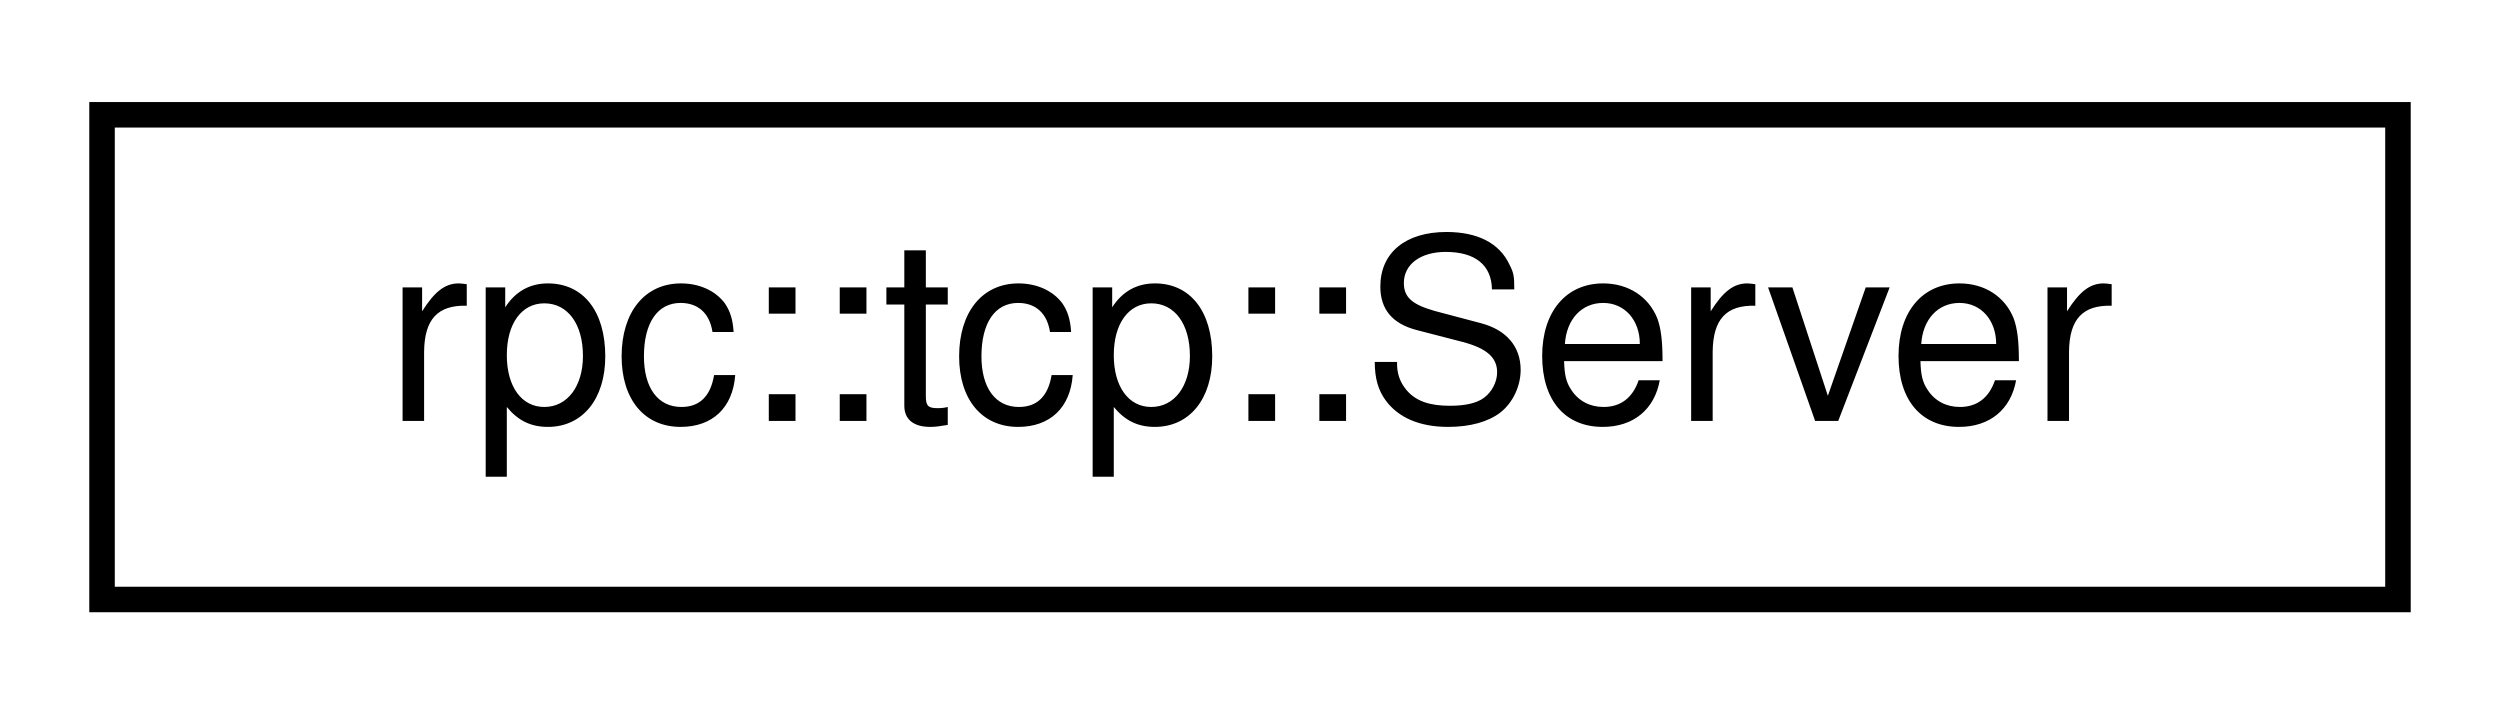
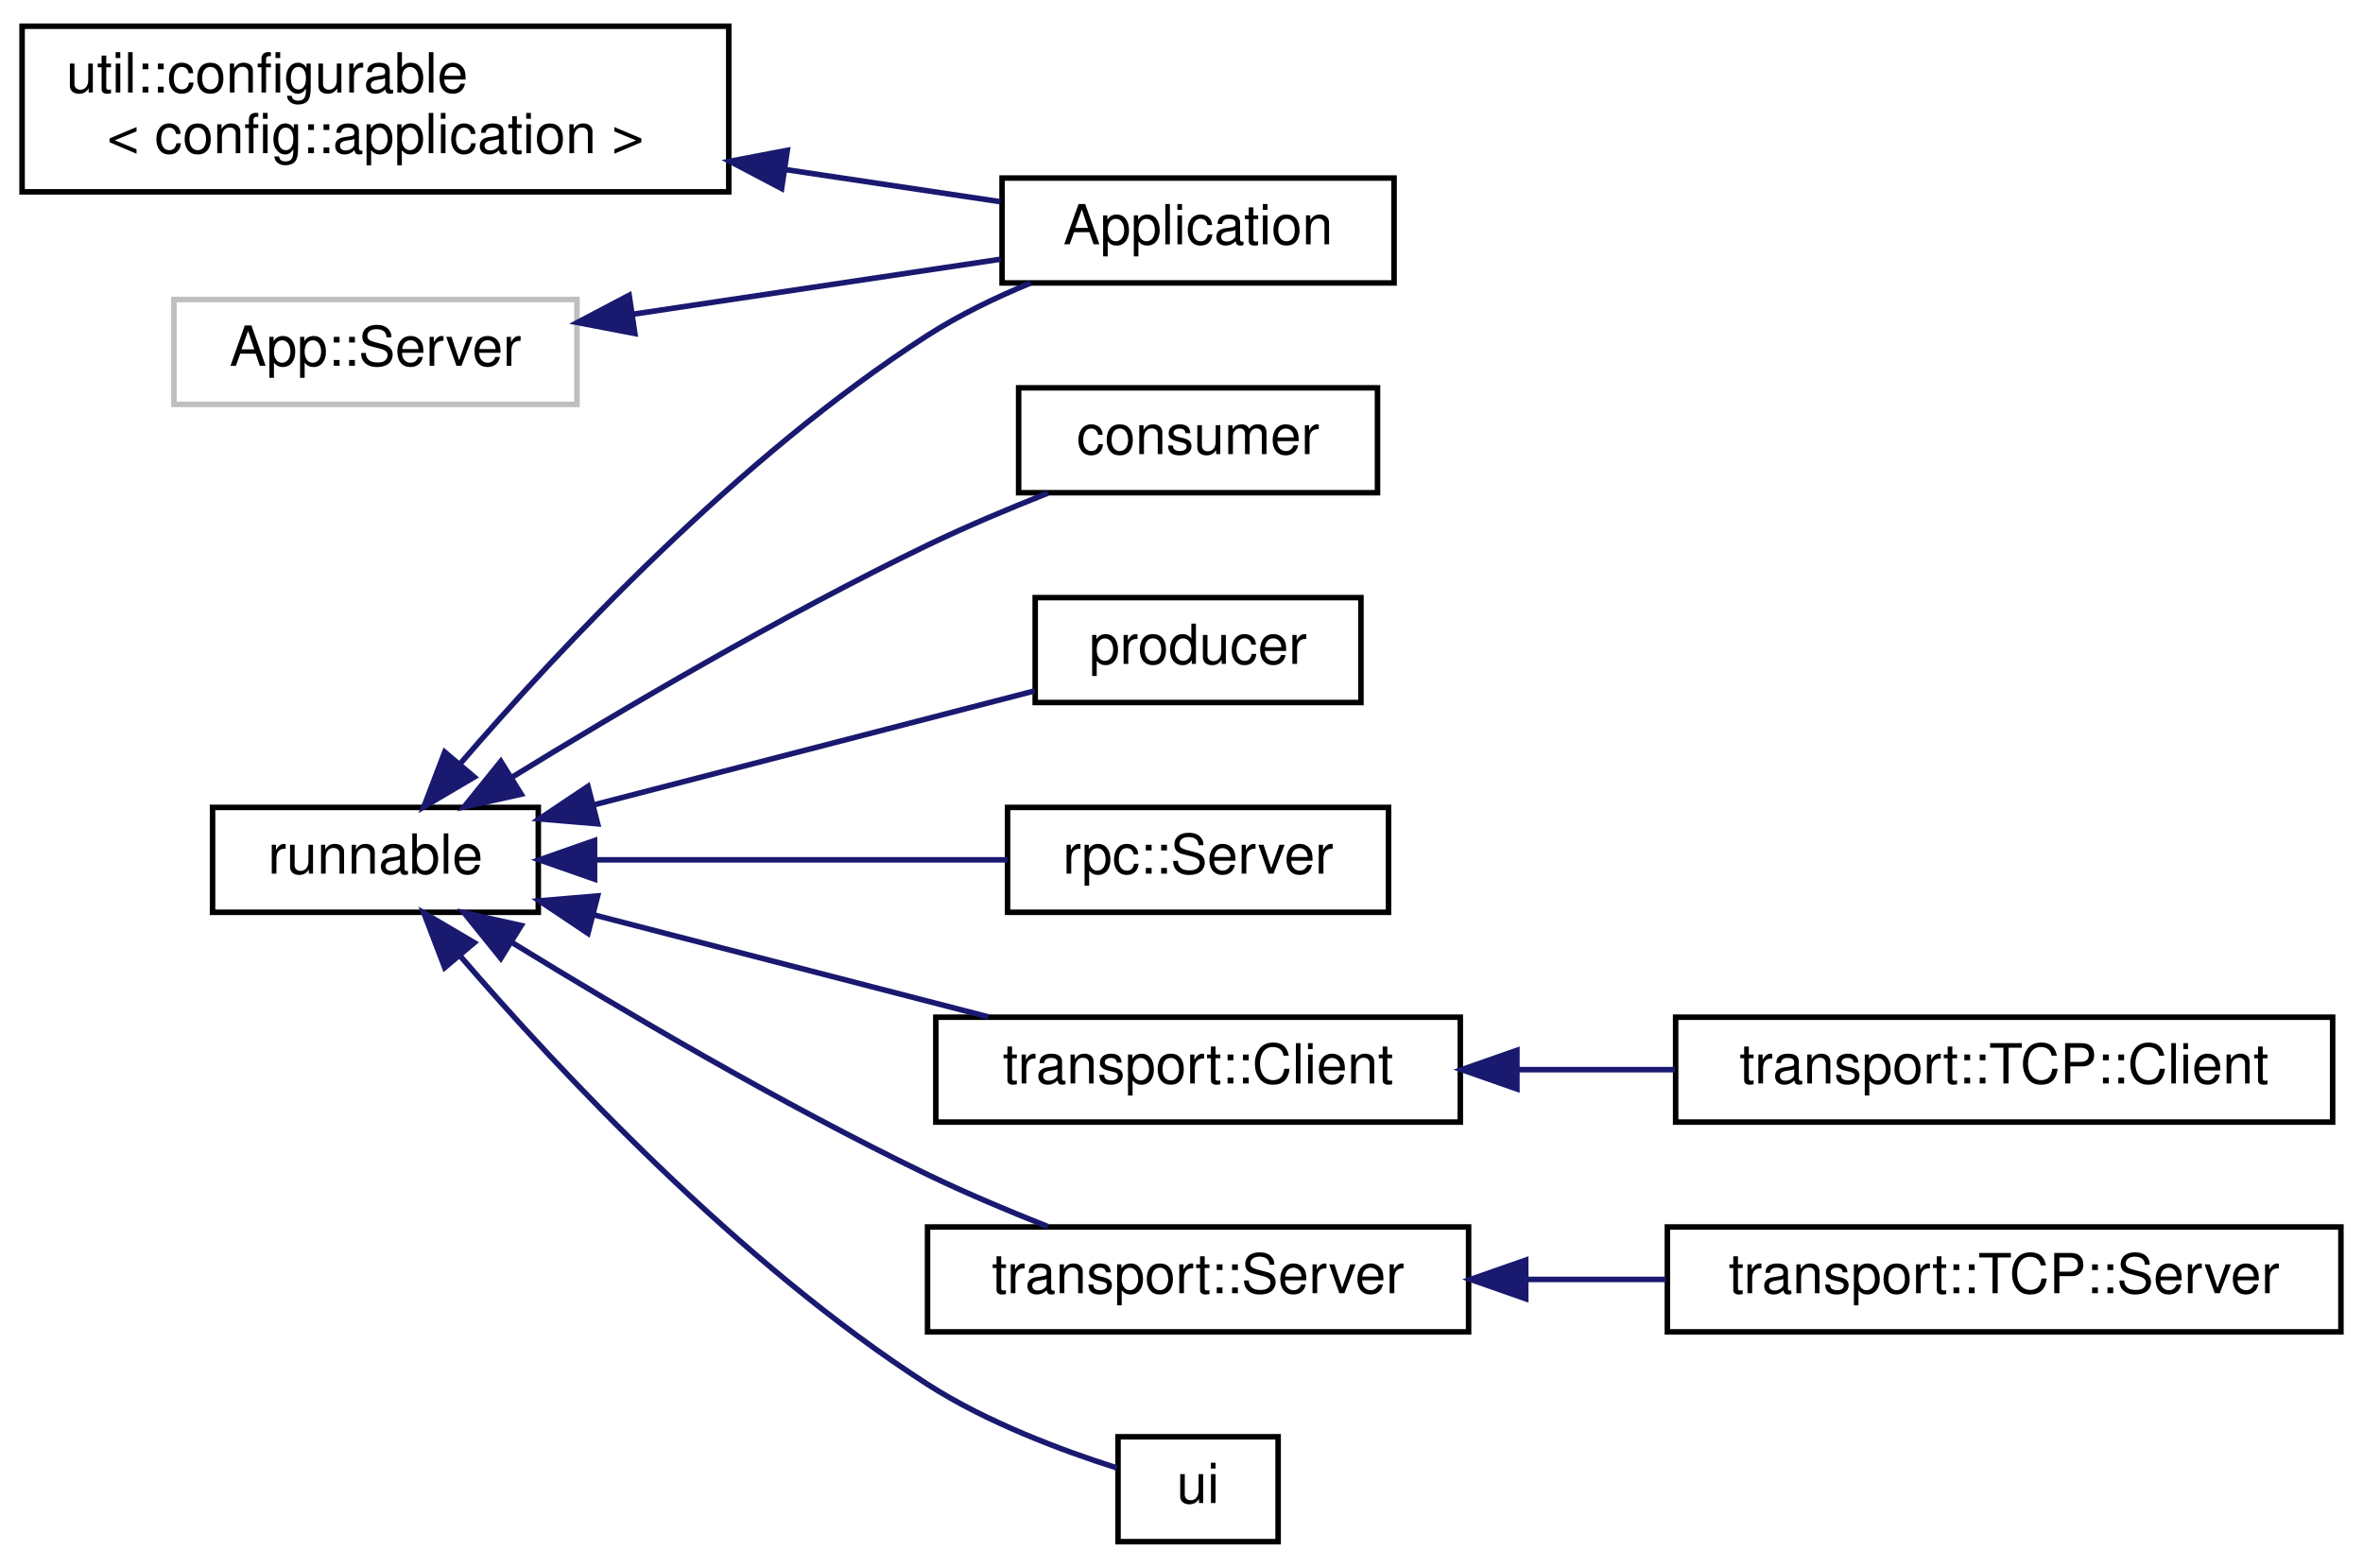
- <svg xmlns="http://www.w3.org/2000/svg" xmlns:xlink="http://www.w3.org/1999/xlink" width="98pt" height="28pt" viewBox="0.00 0.00 98.00 28.00">
-   <g id="graph0" class="graph" transform="scale(1 1) rotate(0) translate(4 24)">
+ <svg xmlns="http://www.w3.org/2000/svg" xmlns:xlink="http://www.w3.org/1999/xlink" width="428pt" height="284pt" viewBox="0.00 0.00 428.00 283.50">
+   <g id="graph0" class="graph" transform="scale(1 1) rotate(0) translate(4 279.5)">
    <g id="node1" class="node">
      <g id="a_node1">
-         <a target="_parent" xlink:href="../libpalliate/classrpc_1_1tcp_1_1Server.html" xlink:title=" ">
-           <polygon fill="none" stroke="black" points="0,-0.5 0,-19.5 90,-19.5 90,-0.5 0,-0.5" />
-           <text text-anchor="middle" x="45" y="-7.5" font-family="Helvetica,sans-Serif" font-size="10.00">rpc::tcp::Server</text>
+         <a target="_parent" xlink:href="../libpalliate/classutil_1_1configurable.html" xlink:title=" ">
+           <polygon fill="none" stroke="black" points="0,-245 0,-275 128,-275 128,-245 0,-245" />
+           <text text-anchor="start" x="8" y="-263" font-family="Helvetica,sans-Serif" font-size="10.00">util::configurable</text>
+           <text text-anchor="middle" x="64" y="-252" font-family="Helvetica,sans-Serif" font-size="10.00">&lt; config::application &gt;</text>
        </a>
      </g>
    </g>
+     <g id="node2" class="node">
+       <g id="a_node2">
+         <a xlink:href="classApplication.html" target="_top" xlink:title=" ">
+           <polygon fill="none" stroke="black" points="177.5,-228.5 177.5,-247.5 248.5,-247.5 248.5,-228.5 177.5,-228.5" />
+           <text text-anchor="middle" x="213" y="-235.5" font-family="Helvetica,sans-Serif" font-size="10.00">Application</text>
+         </a>
+       </g>
+     </g>
+     <g id="edge1" class="edge">
+       <path fill="none" stroke="midnightblue" d="M138.1,-249.06C151.75,-247.02 165.41,-244.97 177.21,-243.21" />
+       <polygon fill="midnightblue" stroke="midnightblue" points="137.57,-245.6 128.19,-250.54 138.6,-252.52 137.57,-245.6" />
+     </g>
+     <g id="node3" class="node">
+       <g id="a_node3">
+         <a target="_parent" xlink:href="../libpalliate/classrunnable.html" xlink:title=" ">
+           <polygon fill="none" stroke="black" points="34.5,-114.5 34.5,-133.5 93.5,-133.5 93.5,-114.5 34.5,-114.5" />
+           <text text-anchor="middle" x="64" y="-121.5" font-family="Helvetica,sans-Serif" font-size="10.00">runnable</text>
+         </a>
+       </g>
+     </g>
+     <g id="edge2" class="edge">
+       <path fill="none" stroke="midnightblue" d="M79.31,-141.37C97.26,-162.2 129.82,-197.05 164,-219 169.73,-222.68 176.29,-225.85 182.68,-228.49" />
+       <polygon fill="midnightblue" stroke="midnightblue" points="81.9,-139 72.77,-133.62 76.55,-143.52 81.9,-139" />
+     </g>
+     <g id="node4" class="node">
+       <g id="a_node4">
+         <a target="_parent" xlink:href="../libpalliate/classconsumer.html" xlink:title=" ">
+           <polygon fill="none" stroke="black" points="180.5,-190.5 180.5,-209.5 245.5,-209.5 245.5,-190.5 180.5,-190.5" />
+           <text text-anchor="middle" x="213" y="-197.5" font-family="Helvetica,sans-Serif" font-size="10.00">consumer</text>
+         </a>
+       </g>
+     </g>
+     <g id="edge3" class="edge">
+       <path fill="none" stroke="midnightblue" d="M88.69,-138.94C108.42,-151.07 137.48,-168.2 164,-181 170.94,-184.35 178.64,-187.59 185.79,-190.42" />
+       <polygon fill="midnightblue" stroke="midnightblue" points="90.4,-135.89 80.06,-133.59 86.71,-141.84 90.4,-135.89" />
+     </g>
+     <g id="node5" class="node">
+       <g id="a_node5">
+         <a target="_parent" xlink:href="../libpalliate/classproducer.html" xlink:title=" ">
+           <polygon fill="none" stroke="black" points="183.5,-152.5 183.5,-171.5 242.5,-171.5 242.5,-152.5 183.5,-152.5" />
+           <text text-anchor="middle" x="213" y="-159.5" font-family="Helvetica,sans-Serif" font-size="10.00">producer</text>
+         </a>
+       </g>
+     </g>
+     <g id="edge4" class="edge">
+       <path fill="none" stroke="midnightblue" d="M103.59,-133.97C128.6,-140.44 160.63,-148.72 183.38,-154.6" />
+       <polygon fill="midnightblue" stroke="midnightblue" points="104.25,-130.53 93.69,-131.42 102.5,-137.31 104.25,-130.53" />
+     </g>
+     <g id="node6" class="node">
+       <g id="a_node6">
+         <a target="_parent" xlink:href="../libpalliate/classrpc_1_1Server.html" xlink:title=" ">
+           <polygon fill="none" stroke="black" points="178.5,-114.5 178.5,-133.5 247.5,-133.5 247.5,-114.5 178.5,-114.5" />
+           <text text-anchor="middle" x="213" y="-121.5" font-family="Helvetica,sans-Serif" font-size="10.00">rpc::Server</text>
+         </a>
+       </g>
+     </g>
+     <g id="edge5" class="edge">
+       <path fill="none" stroke="midnightblue" d="M103.89,-124C127.11,-124 156.3,-124 178.49,-124" />
+       <polygon fill="midnightblue" stroke="midnightblue" points="103.69,-120.5 93.69,-124 103.69,-127.5 103.69,-120.5" />
+     </g>
+     <g id="node7" class="node">
+       <g id="a_node7">
+         <a target="_parent" xlink:href="../libpalliate/classtransport_1_1Client.html" xlink:title=" ">
+           <polygon fill="none" stroke="black" points="165.5,-76.5 165.5,-95.5 260.5,-95.5 260.5,-76.5 165.5,-76.5" />
+           <text text-anchor="middle" x="213" y="-83.5" font-family="Helvetica,sans-Serif" font-size="10.00">transport::Client</text>
+         </a>
+       </g>
+     </g>
+     <g id="edge6" class="edge">
+       <path fill="none" stroke="midnightblue" d="M103.42,-114.07C125.52,-108.36 153.15,-101.21 175.01,-95.56" />
+       <polygon fill="midnightblue" stroke="midnightblue" points="102.5,-110.69 93.69,-116.58 104.25,-117.47 102.5,-110.69" />
+     </g>
+     <g id="node9" class="node">
+       <g id="a_node9">
+         <a target="_parent" xlink:href="../libpalliate/classtransport_1_1Server.html" xlink:title=" ">
+           <polygon fill="none" stroke="black" points="164,-38.5 164,-57.5 262,-57.5 262,-38.5 164,-38.5" />
+           <text text-anchor="middle" x="213" y="-45.5" font-family="Helvetica,sans-Serif" font-size="10.00">transport::Server</text>
+         </a>
+       </g>
+     </g>
+     <g id="edge8" class="edge">
+       <path fill="none" stroke="midnightblue" d="M88.69,-109.06C108.42,-96.93 137.48,-79.8 164,-67 170.94,-63.65 178.64,-60.41 185.79,-57.58" />
+       <polygon fill="midnightblue" stroke="midnightblue" points="86.71,-106.16 80.06,-114.41 90.4,-112.11 86.71,-106.16" />
+     </g>
+     <g id="node11" class="node">
+       <g id="a_node11">
+         <a target="_parent" xlink:href="../libpalliate/classui.html" xlink:title=" ">
+           <polygon fill="none" stroke="black" points="198.5,-0.5 198.5,-19.5 227.5,-19.5 227.5,-0.5 198.5,-0.5" />
+           <text text-anchor="middle" x="213" y="-7.5" font-family="Helvetica,sans-Serif" font-size="10.00">ui</text>
+         </a>
+       </g>
+     </g>
+     <g id="edge10" class="edge">
+       <path fill="none" stroke="midnightblue" d="M79.31,-106.63C97.26,-85.8 129.82,-50.95 164,-29 174.71,-22.12 188.31,-17.03 198.29,-13.86" />
+       <polygon fill="midnightblue" stroke="midnightblue" points="76.55,-104.48 72.77,-114.38 81.9,-109 76.55,-104.48" />
+     </g>
+     <g id="node8" class="node">
+       <g id="a_node8">
+         <a target="_parent" xlink:href="../libpalliate/classtransport_1_1TCP_1_1Client.html" xlink:title=" ">
+           <polygon fill="none" stroke="black" points="299.5,-76.5 299.5,-95.5 418.5,-95.5 418.5,-76.5 299.5,-76.5" />
+           <text text-anchor="middle" x="359" y="-83.5" font-family="Helvetica,sans-Serif" font-size="10.00">transport::TCP::Client</text>
+         </a>
+       </g>
+     </g>
+     <g id="edge7" class="edge">
+       <path fill="none" stroke="midnightblue" d="M270.78,-86C280.17,-86 289.93,-86 299.38,-86" />
+       <polygon fill="midnightblue" stroke="midnightblue" points="270.75,-82.5 260.75,-86 270.75,-89.5 270.75,-82.5" />
+     </g>
+     <g id="node10" class="node">
+       <g id="a_node10">
+         <a target="_parent" xlink:href="../libpalliate/classtransport_1_1TCP_1_1Server.html" xlink:title=" ">
+           <polygon fill="none" stroke="black" points="298,-38.5 298,-57.5 420,-57.5 420,-38.5 298,-38.5" />
+           <text text-anchor="middle" x="359" y="-45.5" font-family="Helvetica,sans-Serif" font-size="10.00">transport::TCP::Server</text>
+         </a>
+       </g>
+     </g>
+     <g id="edge9" class="edge">
+       <path fill="none" stroke="midnightblue" d="M272.39,-48C280.75,-48 289.36,-48 297.75,-48" />
+       <polygon fill="midnightblue" stroke="midnightblue" points="272.35,-44.5 262.35,-48 272.35,-51.5 272.35,-44.5" />
+     </g>
+     <g id="node12" class="node">
+       <g id="a_node12">
+         <a xlink:title=" ">
+           <polygon fill="none" stroke="#bfbfbf" points="27.5,-206.5 27.5,-225.5 100.5,-225.5 100.5,-206.5 27.5,-206.5" />
+           <text text-anchor="middle" x="64" y="-213.5" font-family="Helvetica,sans-Serif" font-size="10.00">App::Server</text>
+         </a>
+       </g>
+     </g>
+     <g id="edge11" class="edge">
+       <path fill="none" stroke="midnightblue" d="M110.49,-222.81C132.01,-226.03 157.3,-229.81 177.25,-232.8" />
+       <polygon fill="midnightblue" stroke="midnightblue" points="110.99,-219.34 100.58,-221.33 109.96,-226.27 110.99,-219.34" />
+     </g>
  </g>
</svg>
